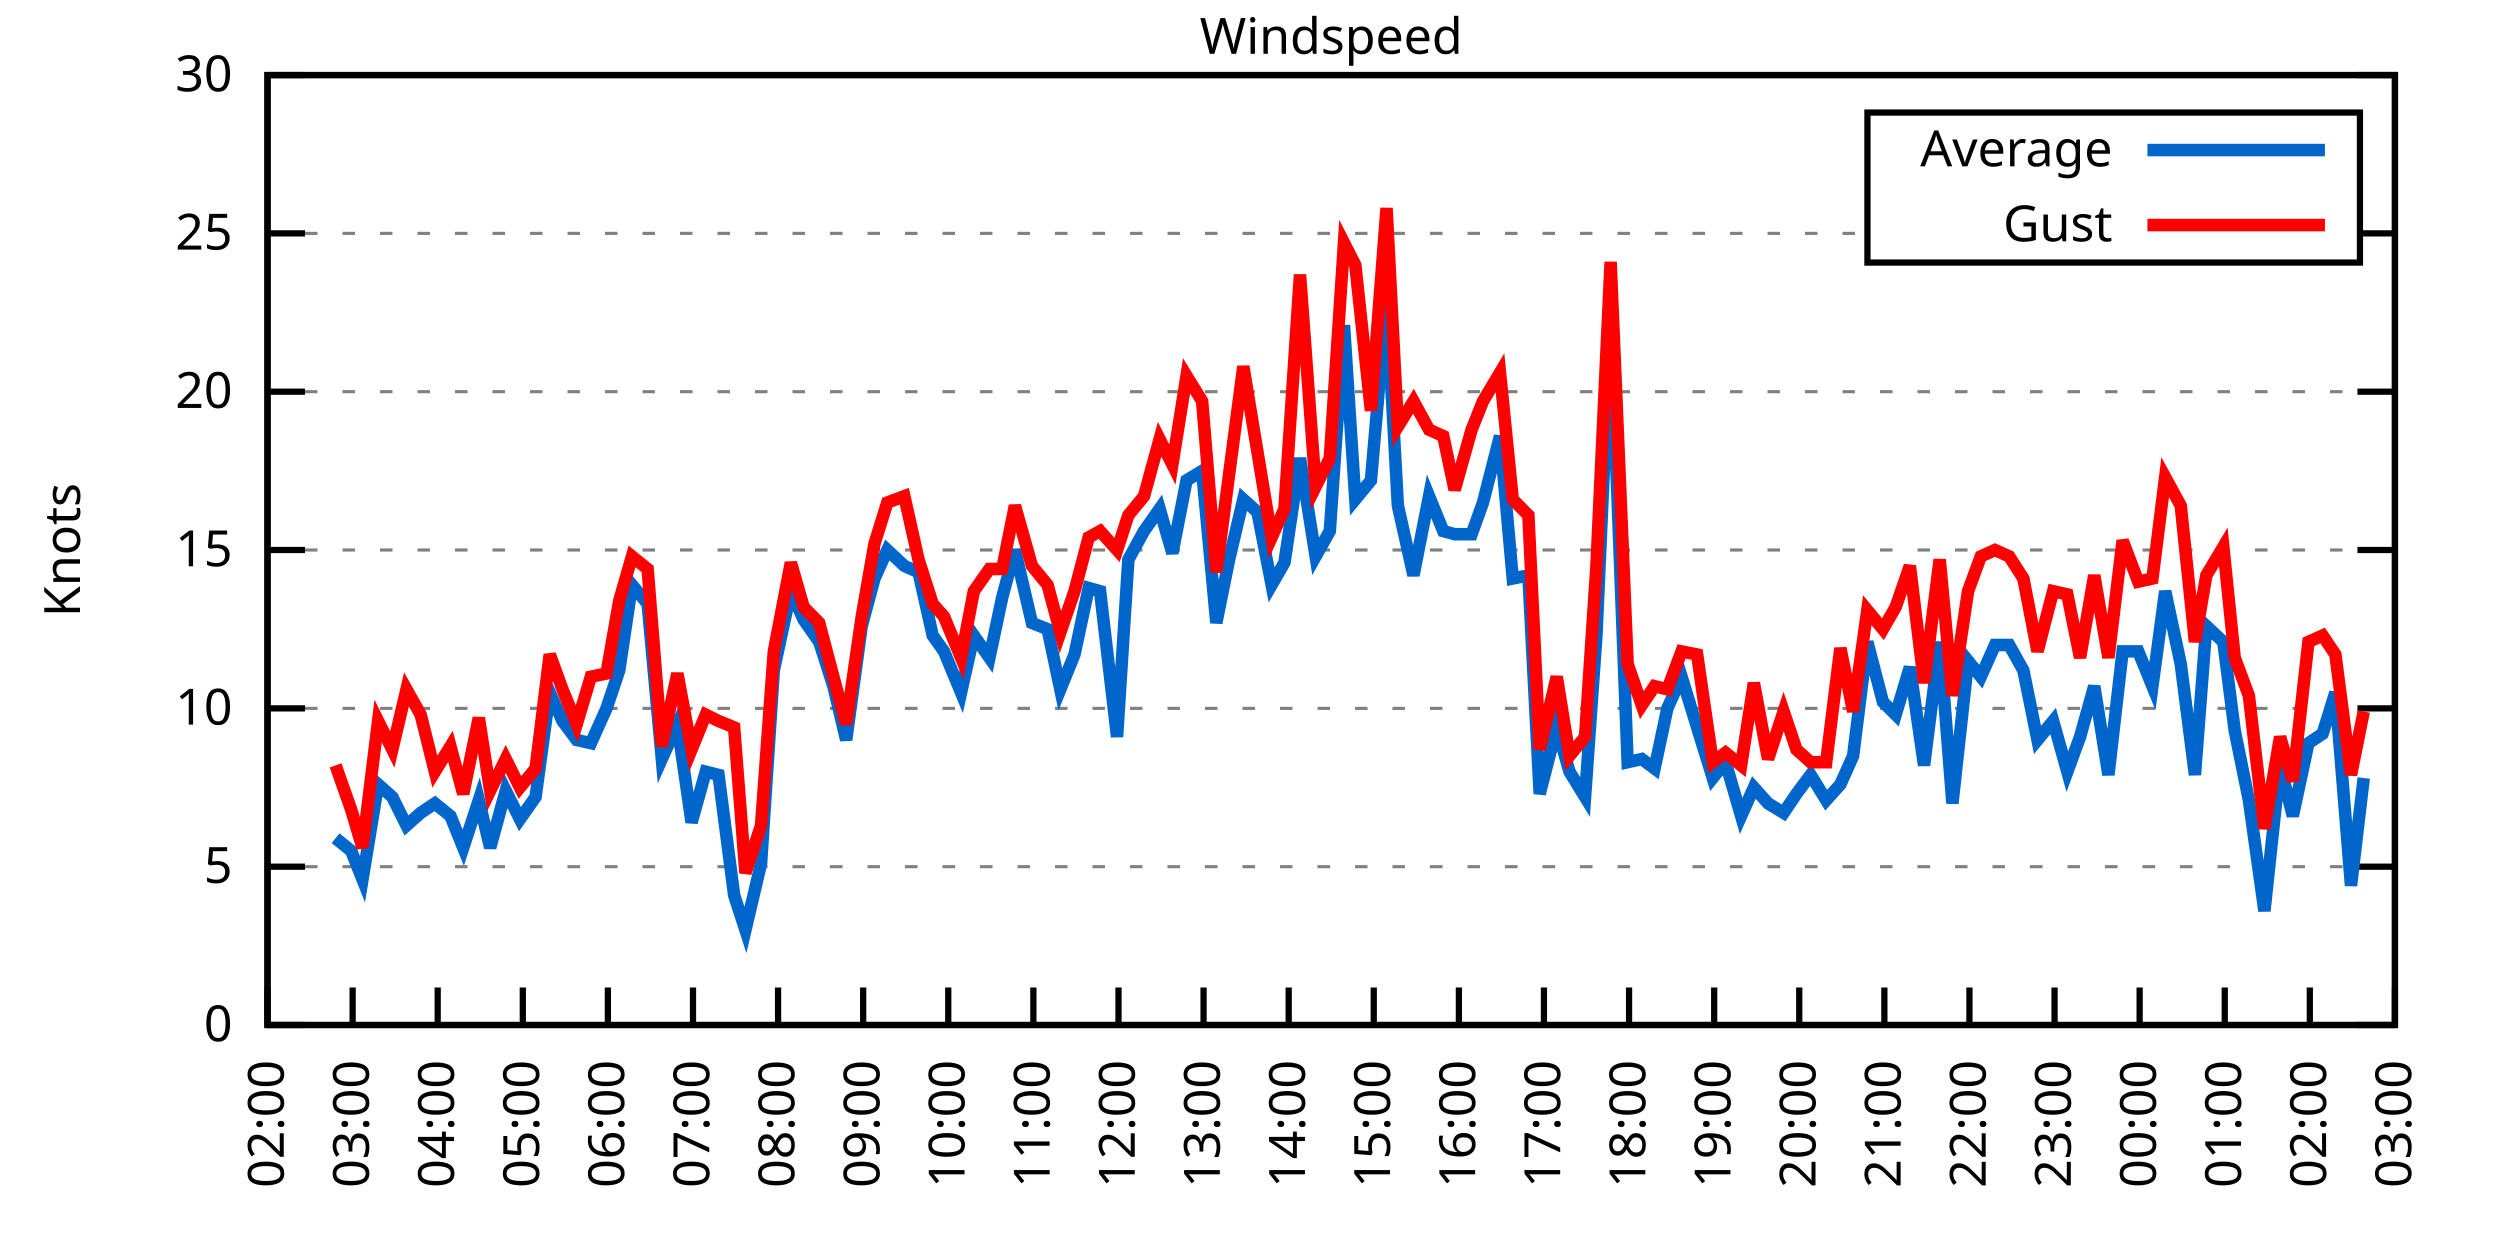
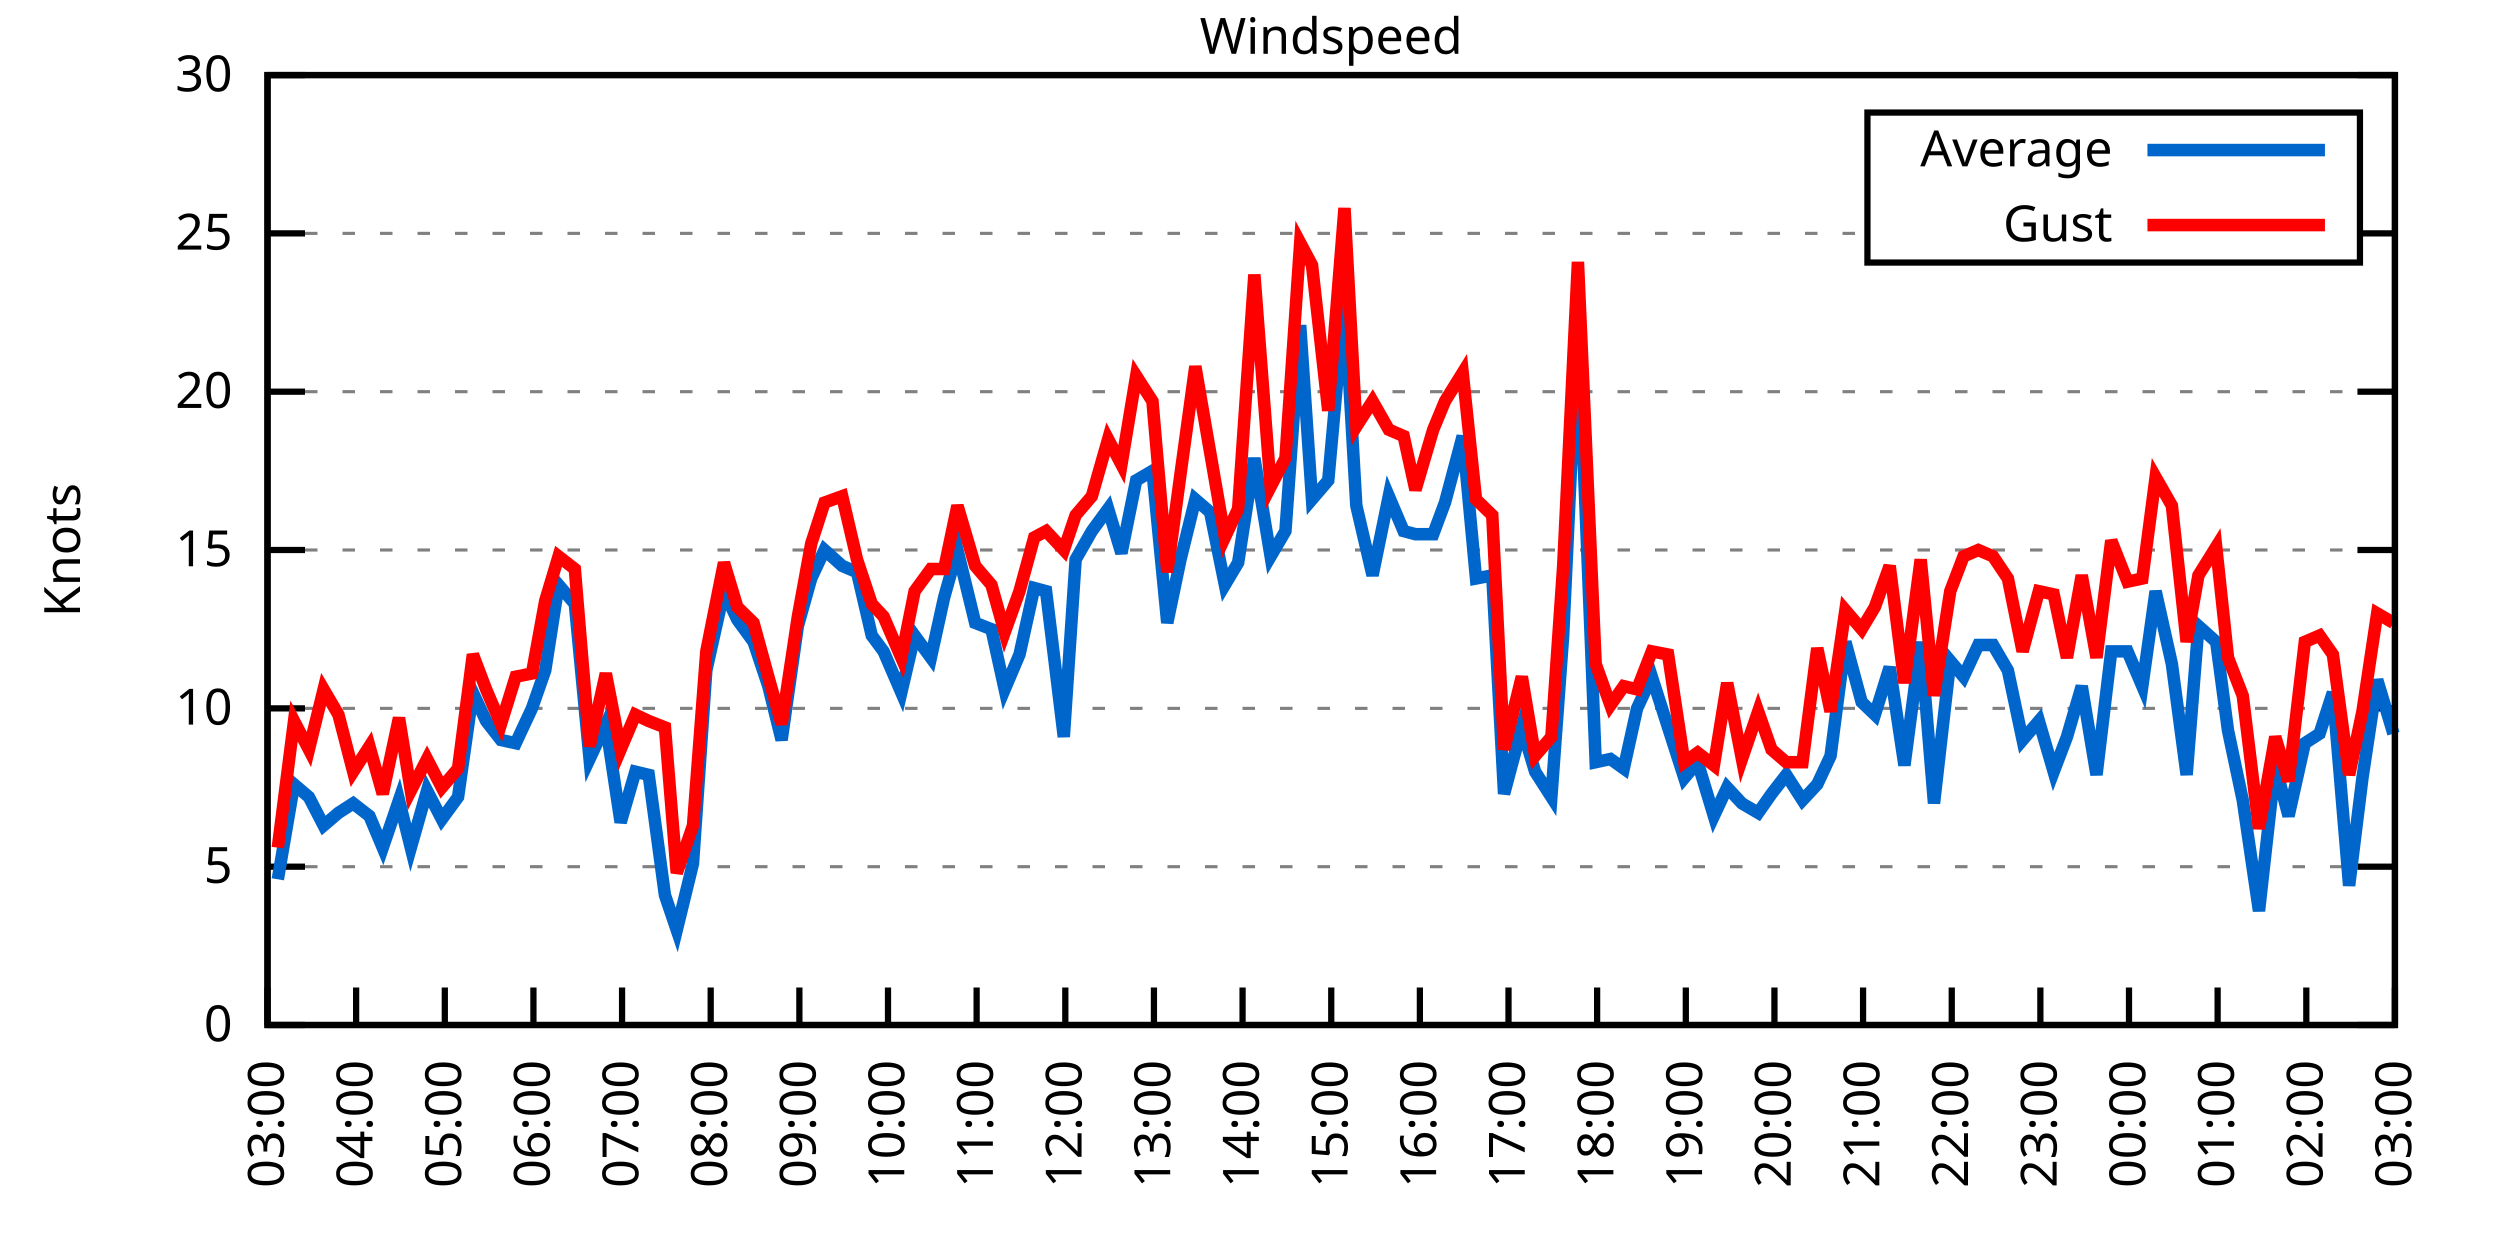
<svg xmlns="http://www.w3.org/2000/svg" xmlns:xlink="http://www.w3.org/1999/xlink" width="400" height="200" viewBox="0 0 400 200">
  <g id="gnuplot_canvas">
    <rect x="0" y="0" width="400" height="200" fill="none" />
    <defs>
      <circle id="gpDot" r="0.5" stroke-width="0.5" stroke="currentColor" />
      <path id="gpPt0" stroke-width="0.333" stroke="currentColor" d="M-1,0 h2 M0,-1 v2" />
      <path id="gpPt1" stroke-width="0.333" stroke="currentColor" d="M-1,-1 L1,1 M1,-1 L-1,1" />
      <path id="gpPt2" stroke-width="0.333" stroke="currentColor" d="M-1,0 L1,0 M0,-1 L0,1 M-1,-1 L1,1 M-1,1 L1,-1" />
      <rect id="gpPt3" stroke-width="0.333" stroke="currentColor" x="-1" y="-1" width="2" height="2" />
      <rect id="gpPt4" stroke-width="0.333" stroke="currentColor" fill="currentColor" x="-1" y="-1" width="2" height="2" />
      <circle id="gpPt5" stroke-width="0.333" stroke="currentColor" cx="0" cy="0" r="1" />
      <use xlink:href="#gpPt5" id="gpPt6" fill="currentColor" stroke="none" />
      <path id="gpPt7" stroke-width="0.333" stroke="currentColor" d="M0,-1.33 L-1.33,0.67 L1.33,0.67 z" />
      <use xlink:href="#gpPt7" id="gpPt8" fill="currentColor" stroke="none" />
      <use xlink:href="#gpPt7" id="gpPt9" stroke="currentColor" transform="rotate(180)" />
      <use xlink:href="#gpPt9" id="gpPt10" fill="currentColor" stroke="none" />
      <use xlink:href="#gpPt3" id="gpPt11" stroke="currentColor" transform="rotate(45)" />
      <use xlink:href="#gpPt11" id="gpPt12" fill="currentColor" stroke="none" />
      <path id="gpPt13" stroke-width="0.333" stroke="currentColor" d="M0,1.330 L1.265,0.411 L0.782,-1.067 L-0.782,-1.076 L-1.265,0.411 z" />
      <use xlink:href="#gpPt13" id="gpPt14" fill="currentColor" stroke="none" />
      <filter id="textbox" filterUnits="objectBoundingBox" x="0" y="0" height="1" width="1">
        <feFlood flood-color="white" flood-opacity="1" result="bgnd" />
        <feComposite in="SourceGraphic" in2="bgnd" operator="atop" />
      </filter>
      <filter id="greybox" filterUnits="objectBoundingBox" x="0" y="0" height="1" width="1">
        <feFlood flood-color="lightgrey" flood-opacity="1" result="grey" />
        <feComposite in="SourceGraphic" in2="grey" operator="atop" />
      </filter>
    </defs>
    <g fill="none" color="white" stroke="currentColor" stroke-width="1.00" stroke-linecap="butt" stroke-linejoin="miter">
</g>
    <g fill="none" color="black" stroke="currentColor" stroke-width="1.00" stroke-linecap="butt" stroke-linejoin="miter">
      <g stroke="none" shape-rendering="crispEdges">
        <polygon fill="rgb(255, 255, 255)" points="42.80,164.00 383.18,164.00 383.18,12.02 42.80,12.02 " />
      </g>
    </g>
    <g fill="none" color="black" stroke="currentColor" stroke-width="1.00" stroke-linecap="butt" stroke-linejoin="miter">
</g>
    <g fill="none" color="black" stroke="black" stroke-width="0.50" stroke-linecap="butt" stroke-linejoin="miter">
</g>
    <g fill="none" color="gray" stroke="currentColor" stroke-width="0.50" stroke-linecap="butt" stroke-linejoin="miter">
      <path stroke="gray" stroke-dasharray="2,4" class="gridline" d="M42.80,164.00 L383.19,164.00  " />
    </g>
    <g fill="none" color="gray" stroke="gray" stroke-width="1.00" stroke-linecap="butt" stroke-linejoin="miter">
</g>
    <g fill="none" color="black" stroke="currentColor" stroke-width="1.00" stroke-linecap="butt" stroke-linejoin="miter">
      <path stroke="black" d="M42.80,164.00 L48.80,164.00 M383.19,164.00 L377.19,164.00  " />
      <g transform="translate(37.20,166.60)" stroke="none" fill="black" font-family="Sans" font-size="8.00" text-anchor="end">
        <text>
          <tspan font-family="Sans"> 0</tspan>
        </text>
      </g>
    </g>
    <g fill="none" color="black" stroke="currentColor" stroke-width="1.00" stroke-linecap="butt" stroke-linejoin="miter">
</g>
    <g fill="none" color="black" stroke="black" stroke-width="0.50" stroke-linecap="butt" stroke-linejoin="miter">
</g>
    <g fill="none" color="gray" stroke="currentColor" stroke-width="0.50" stroke-linecap="butt" stroke-linejoin="miter">
      <path stroke="gray" stroke-dasharray="2,4" class="gridline" d="M42.80,138.67 L383.19,138.67  " />
    </g>
    <g fill="none" color="gray" stroke="gray" stroke-width="1.00" stroke-linecap="butt" stroke-linejoin="miter">
</g>
    <g fill="none" color="black" stroke="currentColor" stroke-width="1.00" stroke-linecap="butt" stroke-linejoin="miter">
      <path stroke="black" d="M42.80,138.67 L48.80,138.67 M383.19,138.67 L377.19,138.67  " />
      <g transform="translate(37.20,141.27)" stroke="none" fill="black" font-family="Sans" font-size="8.00" text-anchor="end">
        <text>
          <tspan font-family="Sans"> 5</tspan>
        </text>
      </g>
    </g>
    <g fill="none" color="black" stroke="currentColor" stroke-width="1.00" stroke-linecap="butt" stroke-linejoin="miter">
</g>
    <g fill="none" color="black" stroke="black" stroke-width="0.50" stroke-linecap="butt" stroke-linejoin="miter">
</g>
    <g fill="none" color="gray" stroke="currentColor" stroke-width="0.50" stroke-linecap="butt" stroke-linejoin="miter">
      <path stroke="gray" stroke-dasharray="2,4" class="gridline" d="M42.80,113.34 L383.19,113.34  " />
    </g>
    <g fill="none" color="gray" stroke="gray" stroke-width="1.00" stroke-linecap="butt" stroke-linejoin="miter">
</g>
    <g fill="none" color="black" stroke="currentColor" stroke-width="1.00" stroke-linecap="butt" stroke-linejoin="miter">
      <path stroke="black" d="M42.80,113.34 L48.80,113.34 M383.19,113.34 L377.19,113.34  " />
      <g transform="translate(37.20,115.94)" stroke="none" fill="black" font-family="Sans" font-size="8.00" text-anchor="end">
        <text>
          <tspan font-family="Sans"> 10</tspan>
        </text>
      </g>
    </g>
    <g fill="none" color="black" stroke="currentColor" stroke-width="1.00" stroke-linecap="butt" stroke-linejoin="miter">
</g>
    <g fill="none" color="black" stroke="black" stroke-width="0.50" stroke-linecap="butt" stroke-linejoin="miter">
</g>
    <g fill="none" color="gray" stroke="currentColor" stroke-width="0.50" stroke-linecap="butt" stroke-linejoin="miter">
      <path stroke="gray" stroke-dasharray="2,4" class="gridline" d="M42.80,88.00 L383.19,88.00  " />
    </g>
    <g fill="none" color="gray" stroke="gray" stroke-width="1.00" stroke-linecap="butt" stroke-linejoin="miter">
</g>
    <g fill="none" color="black" stroke="currentColor" stroke-width="1.00" stroke-linecap="butt" stroke-linejoin="miter">
      <path stroke="black" d="M42.80,88.00 L48.80,88.00 M383.19,88.00 L377.19,88.00  " />
      <g transform="translate(37.20,90.60)" stroke="none" fill="black" font-family="Sans" font-size="8.00" text-anchor="end">
        <text>
          <tspan font-family="Sans"> 15</tspan>
        </text>
      </g>
    </g>
    <g fill="none" color="black" stroke="currentColor" stroke-width="1.00" stroke-linecap="butt" stroke-linejoin="miter">
</g>
    <g fill="none" color="black" stroke="black" stroke-width="0.50" stroke-linecap="butt" stroke-linejoin="miter">
</g>
    <g fill="none" color="gray" stroke="currentColor" stroke-width="0.50" stroke-linecap="butt" stroke-linejoin="miter">
      <path stroke="gray" stroke-dasharray="2,4" class="gridline" d="M42.80,62.67 L383.19,62.67  " />
    </g>
    <g fill="none" color="gray" stroke="gray" stroke-width="1.00" stroke-linecap="butt" stroke-linejoin="miter">
</g>
    <g fill="none" color="black" stroke="currentColor" stroke-width="1.00" stroke-linecap="butt" stroke-linejoin="miter">
      <path stroke="black" d="M42.80,62.67 L48.80,62.67 M383.19,62.67 L377.19,62.67  " />
      <g transform="translate(37.20,65.27)" stroke="none" fill="black" font-family="Sans" font-size="8.00" text-anchor="end">
        <text>
          <tspan font-family="Sans"> 20</tspan>
        </text>
      </g>
    </g>
    <g fill="none" color="black" stroke="currentColor" stroke-width="1.00" stroke-linecap="butt" stroke-linejoin="miter">
</g>
    <g fill="none" color="black" stroke="black" stroke-width="0.50" stroke-linecap="butt" stroke-linejoin="miter">
</g>
    <g fill="none" color="gray" stroke="currentColor" stroke-width="0.50" stroke-linecap="butt" stroke-linejoin="miter">
      <path stroke="gray" stroke-dasharray="2,4" class="gridline" d="M42.80,37.34 L298.79,37.34 M377.59,37.34 L383.19,37.34  " />
    </g>
    <g fill="none" color="gray" stroke="gray" stroke-width="1.00" stroke-linecap="butt" stroke-linejoin="miter">
</g>
    <g fill="none" color="black" stroke="currentColor" stroke-width="1.00" stroke-linecap="butt" stroke-linejoin="miter">
      <path stroke="black" d="M42.80,37.34 L48.80,37.34 M383.19,37.34 L377.19,37.34  " />
      <g transform="translate(37.20,39.94)" stroke="none" fill="black" font-family="Sans" font-size="8.00" text-anchor="end">
        <text>
          <tspan font-family="Sans"> 25</tspan>
        </text>
      </g>
    </g>
    <g fill="none" color="black" stroke="currentColor" stroke-width="1.00" stroke-linecap="butt" stroke-linejoin="miter">
</g>
    <g fill="none" color="black" stroke="black" stroke-width="0.50" stroke-linecap="butt" stroke-linejoin="miter">
</g>
    <g fill="none" color="gray" stroke="currentColor" stroke-width="0.50" stroke-linecap="butt" stroke-linejoin="miter">
      <path stroke="gray" stroke-dasharray="2,4" class="gridline" d="M42.80,12.01 L383.19,12.01  " />
    </g>
    <g fill="none" color="gray" stroke="gray" stroke-width="1.00" stroke-linecap="butt" stroke-linejoin="miter">
</g>
    <g fill="none" color="black" stroke="currentColor" stroke-width="1.00" stroke-linecap="butt" stroke-linejoin="miter">
      <path stroke="black" d="M42.80,12.01 L48.80,12.01 M383.19,12.01 L377.19,12.01  " />
      <g transform="translate(37.20,14.61)" stroke="none" fill="black" font-family="Sans" font-size="8.00" text-anchor="end">
        <text>
          <tspan font-family="Sans"> 30</tspan>
        </text>
      </g>
    </g>
    <g fill="none" color="black" stroke="currentColor" stroke-width="1.00" stroke-linecap="butt" stroke-linejoin="miter">
      <path stroke="black" d="M42.80,164.00 L42.80,158.00  " />
      <g transform="translate(45.40,169.60) rotate(270.00)" stroke="none" fill="black" font-family="Sans" font-size="8.00" text-anchor="end">
        <text>
-           <tspan font-family="Sans">02:00</tspan>
-         </text>
-       </g>
-     </g>
-     <g fill="none" color="black" stroke="currentColor" stroke-width="1.00" stroke-linecap="butt" stroke-linejoin="miter">
-       <path stroke="black" d="M56.42,164.00 L56.42,158.00  " />
-       <g transform="translate(59.02,169.60) rotate(270.00)" stroke="none" fill="black" font-family="Sans" font-size="8.00" text-anchor="end">
-         <text>
          <tspan font-family="Sans">03:00</tspan>
        </text>
      </g>
    </g>
    <g fill="none" color="black" stroke="currentColor" stroke-width="1.00" stroke-linecap="butt" stroke-linejoin="miter">
-       <path stroke="black" d="M70.03,164.00 L70.03,158.00  " />
-       <g transform="translate(72.63,169.60) rotate(270.00)" stroke="none" fill="black" font-family="Sans" font-size="8.00" text-anchor="end">
+       <path stroke="black" d="M56.98,164.00 L56.98,158.00  " />
+       <g transform="translate(59.58,169.60) rotate(270.00)" stroke="none" fill="black" font-family="Sans" font-size="8.00" text-anchor="end">
        <text>
          <tspan font-family="Sans">04:00</tspan>
        </text>
      </g>
    </g>
    <g fill="none" color="black" stroke="currentColor" stroke-width="1.00" stroke-linecap="butt" stroke-linejoin="miter">
-       <path stroke="black" d="M83.65,164.00 L83.65,158.00  " />
-       <g transform="translate(86.25,169.60) rotate(270.00)" stroke="none" fill="black" font-family="Sans" font-size="8.00" text-anchor="end">
+       <path stroke="black" d="M71.17,164.00 L71.17,158.00  " />
+       <g transform="translate(73.77,169.60) rotate(270.00)" stroke="none" fill="black" font-family="Sans" font-size="8.00" text-anchor="end">
        <text>
          <tspan font-family="Sans">05:00</tspan>
        </text>
      </g>
    </g>
    <g fill="none" color="black" stroke="currentColor" stroke-width="1.00" stroke-linecap="butt" stroke-linejoin="miter">
-       <path stroke="black" d="M97.26,164.00 L97.26,158.00  " />
-       <g transform="translate(99.86,169.60) rotate(270.00)" stroke="none" fill="black" font-family="Sans" font-size="8.00" text-anchor="end">
+       <path stroke="black" d="M85.35,164.00 L85.35,158.00  " />
+       <g transform="translate(87.95,169.60) rotate(270.00)" stroke="none" fill="black" font-family="Sans" font-size="8.00" text-anchor="end">
        <text>
          <tspan font-family="Sans">06:00</tspan>
        </text>
      </g>
    </g>
    <g fill="none" color="black" stroke="currentColor" stroke-width="1.00" stroke-linecap="butt" stroke-linejoin="miter">
-       <path stroke="black" d="M110.88,164.00 L110.88,158.00  " />
-       <g transform="translate(113.48,169.60) rotate(270.00)" stroke="none" fill="black" font-family="Sans" font-size="8.00" text-anchor="end">
+       <path stroke="black" d="M99.53,164.00 L99.53,158.00  " />
+       <g transform="translate(102.13,169.60) rotate(270.00)" stroke="none" fill="black" font-family="Sans" font-size="8.00" text-anchor="end">
        <text>
          <tspan font-family="Sans">07:00</tspan>
        </text>
      </g>
    </g>
    <g fill="none" color="black" stroke="currentColor" stroke-width="1.00" stroke-linecap="butt" stroke-linejoin="miter">
-       <path stroke="black" d="M124.49,164.00 L124.49,158.00  " />
-       <g transform="translate(127.09,169.60) rotate(270.00)" stroke="none" fill="black" font-family="Sans" font-size="8.00" text-anchor="end">
+       <path stroke="black" d="M113.71,164.00 L113.71,158.00  " />
+       <g transform="translate(116.31,169.60) rotate(270.00)" stroke="none" fill="black" font-family="Sans" font-size="8.00" text-anchor="end">
        <text>
          <tspan font-family="Sans">08:00</tspan>
        </text>
      </g>
    </g>
    <g fill="none" color="black" stroke="currentColor" stroke-width="1.00" stroke-linecap="butt" stroke-linejoin="miter">
-       <path stroke="black" d="M138.11,164.00 L138.11,158.00  " />
-       <g transform="translate(140.71,169.60) rotate(270.00)" stroke="none" fill="black" font-family="Sans" font-size="8.00" text-anchor="end">
+       <path stroke="black" d="M127.90,164.00 L127.90,158.00  " />
+       <g transform="translate(130.50,169.60) rotate(270.00)" stroke="none" fill="black" font-family="Sans" font-size="8.00" text-anchor="end">
        <text>
          <tspan font-family="Sans">09:00</tspan>
        </text>
      </g>
    </g>
    <g fill="none" color="black" stroke="currentColor" stroke-width="1.00" stroke-linecap="butt" stroke-linejoin="miter">
-       <path stroke="black" d="M151.72,164.00 L151.72,158.00  " />
-       <g transform="translate(154.32,169.60) rotate(270.00)" stroke="none" fill="black" font-family="Sans" font-size="8.00" text-anchor="end">
+       <path stroke="black" d="M142.08,164.00 L142.08,158.00  " />
+       <g transform="translate(144.68,169.60) rotate(270.00)" stroke="none" fill="black" font-family="Sans" font-size="8.00" text-anchor="end">
        <text>
          <tspan font-family="Sans">10:00</tspan>
        </text>
      </g>
    </g>
    <g fill="none" color="black" stroke="currentColor" stroke-width="1.00" stroke-linecap="butt" stroke-linejoin="miter">
-       <path stroke="black" d="M165.34,164.00 L165.34,158.00  " />
-       <g transform="translate(167.94,169.60) rotate(270.00)" stroke="none" fill="black" font-family="Sans" font-size="8.00" text-anchor="end">
+       <path stroke="black" d="M156.26,164.00 L156.26,158.00  " />
+       <g transform="translate(158.86,169.60) rotate(270.00)" stroke="none" fill="black" font-family="Sans" font-size="8.00" text-anchor="end">
        <text>
          <tspan font-family="Sans">11:00</tspan>
        </text>
      </g>
    </g>
    <g fill="none" color="black" stroke="currentColor" stroke-width="1.00" stroke-linecap="butt" stroke-linejoin="miter">
-       <path stroke="black" d="M178.96,164.00 L178.96,158.00  " />
-       <g transform="translate(181.56,169.60) rotate(270.00)" stroke="none" fill="black" font-family="Sans" font-size="8.00" text-anchor="end">
+       <path stroke="black" d="M170.45,164.00 L170.45,158.00  " />
+       <g transform="translate(173.05,169.60) rotate(270.00)" stroke="none" fill="black" font-family="Sans" font-size="8.00" text-anchor="end">
        <text>
          <tspan font-family="Sans">12:00</tspan>
        </text>
      </g>
    </g>
    <g fill="none" color="black" stroke="currentColor" stroke-width="1.00" stroke-linecap="butt" stroke-linejoin="miter">
-       <path stroke="black" d="M192.57,164.00 L192.57,158.00  " />
-       <g transform="translate(195.17,169.60) rotate(270.00)" stroke="none" fill="black" font-family="Sans" font-size="8.00" text-anchor="end">
+       <path stroke="black" d="M184.63,164.00 L184.63,158.00  " />
+       <g transform="translate(187.23,169.60) rotate(270.00)" stroke="none" fill="black" font-family="Sans" font-size="8.00" text-anchor="end">
        <text>
          <tspan font-family="Sans">13:00</tspan>
        </text>
      </g>
    </g>
    <g fill="none" color="black" stroke="currentColor" stroke-width="1.00" stroke-linecap="butt" stroke-linejoin="miter">
-       <path stroke="black" d="M206.19,164.00 L206.19,158.00  " />
-       <g transform="translate(208.79,169.60) rotate(270.00)" stroke="none" fill="black" font-family="Sans" font-size="8.00" text-anchor="end">
+       <path stroke="black" d="M198.81,164.00 L198.81,158.00  " />
+       <g transform="translate(201.41,169.60) rotate(270.00)" stroke="none" fill="black" font-family="Sans" font-size="8.00" text-anchor="end">
        <text>
          <tspan font-family="Sans">14:00</tspan>
        </text>
      </g>
    </g>
    <g fill="none" color="black" stroke="currentColor" stroke-width="1.00" stroke-linecap="butt" stroke-linejoin="miter">
-       <path stroke="black" d="M219.80,164.00 L219.80,158.00  " />
-       <g transform="translate(222.40,169.60) rotate(270.00)" stroke="none" fill="black" font-family="Sans" font-size="8.00" text-anchor="end">
+       <path stroke="black" d="M213.00,164.00 L213.00,158.00  " />
+       <g transform="translate(215.60,169.60) rotate(270.00)" stroke="none" fill="black" font-family="Sans" font-size="8.00" text-anchor="end">
        <text>
          <tspan font-family="Sans">15:00</tspan>
        </text>
      </g>
    </g>
    <g fill="none" color="black" stroke="currentColor" stroke-width="1.00" stroke-linecap="butt" stroke-linejoin="miter">
-       <path stroke="black" d="M233.42,164.00 L233.42,158.00  " />
-       <g transform="translate(236.02,169.60) rotate(270.00)" stroke="none" fill="black" font-family="Sans" font-size="8.00" text-anchor="end">
+       <path stroke="black" d="M227.18,164.00 L227.18,158.00  " />
+       <g transform="translate(229.78,169.60) rotate(270.00)" stroke="none" fill="black" font-family="Sans" font-size="8.00" text-anchor="end">
        <text>
          <tspan font-family="Sans">16:00</tspan>
        </text>
      </g>
    </g>
    <g fill="none" color="black" stroke="currentColor" stroke-width="1.00" stroke-linecap="butt" stroke-linejoin="miter">
-       <path stroke="black" d="M247.03,164.00 L247.03,158.00  " />
-       <g transform="translate(249.63,169.60) rotate(270.00)" stroke="none" fill="black" font-family="Sans" font-size="8.00" text-anchor="end">
+       <path stroke="black" d="M241.36,164.00 L241.36,158.00  " />
+       <g transform="translate(243.96,169.60) rotate(270.00)" stroke="none" fill="black" font-family="Sans" font-size="8.00" text-anchor="end">
        <text>
          <tspan font-family="Sans">17:00</tspan>
        </text>
      </g>
    </g>
    <g fill="none" color="black" stroke="currentColor" stroke-width="1.00" stroke-linecap="butt" stroke-linejoin="miter">
-       <path stroke="black" d="M260.65,164.00 L260.65,158.00  " />
-       <g transform="translate(263.25,169.60) rotate(270.00)" stroke="none" fill="black" font-family="Sans" font-size="8.00" text-anchor="end">
+       <path stroke="black" d="M255.54,164.00 L255.54,158.00  " />
+       <g transform="translate(258.14,169.60) rotate(270.00)" stroke="none" fill="black" font-family="Sans" font-size="8.00" text-anchor="end">
        <text>
          <tspan font-family="Sans">18:00</tspan>
        </text>
      </g>
    </g>
    <g fill="none" color="black" stroke="currentColor" stroke-width="1.00" stroke-linecap="butt" stroke-linejoin="miter">
-       <path stroke="black" d="M274.27,164.00 L274.27,158.00  " />
-       <g transform="translate(276.87,169.60) rotate(270.00)" stroke="none" fill="black" font-family="Sans" font-size="8.00" text-anchor="end">
+       <path stroke="black" d="M269.73,164.00 L269.73,158.00  " />
+       <g transform="translate(272.33,169.60) rotate(270.00)" stroke="none" fill="black" font-family="Sans" font-size="8.00" text-anchor="end">
        <text>
          <tspan font-family="Sans">19:00</tspan>
        </text>
      </g>
    </g>
    <g fill="none" color="black" stroke="currentColor" stroke-width="1.00" stroke-linecap="butt" stroke-linejoin="miter">
-       <path stroke="black" d="M287.88,164.00 L287.88,158.00  " />
-       <g transform="translate(290.48,169.60) rotate(270.00)" stroke="none" fill="black" font-family="Sans" font-size="8.00" text-anchor="end">
+       <path stroke="black" d="M283.91,164.00 L283.91,158.00  " />
+       <g transform="translate(286.51,169.60) rotate(270.00)" stroke="none" fill="black" font-family="Sans" font-size="8.00" text-anchor="end">
        <text>
          <tspan font-family="Sans">20:00</tspan>
        </text>
      </g>
    </g>
    <g fill="none" color="black" stroke="currentColor" stroke-width="1.00" stroke-linecap="butt" stroke-linejoin="miter">
-       <path stroke="black" d="M301.50,164.00 L301.50,158.00  " />
-       <g transform="translate(304.10,169.60) rotate(270.00)" stroke="none" fill="black" font-family="Sans" font-size="8.00" text-anchor="end">
+       <path stroke="black" d="M298.09,164.00 L298.09,158.00  " />
+       <g transform="translate(300.69,169.60) rotate(270.00)" stroke="none" fill="black" font-family="Sans" font-size="8.00" text-anchor="end">
        <text>
          <tspan font-family="Sans">21:00</tspan>
        </text>
      </g>
    </g>
    <g fill="none" color="black" stroke="currentColor" stroke-width="1.00" stroke-linecap="butt" stroke-linejoin="miter">
-       <path stroke="black" d="M315.11,164.00 L315.11,158.00  " />
-       <g transform="translate(317.71,169.60) rotate(270.00)" stroke="none" fill="black" font-family="Sans" font-size="8.00" text-anchor="end">
+       <path stroke="black" d="M312.28,164.00 L312.28,158.00  " />
+       <g transform="translate(314.88,169.60) rotate(270.00)" stroke="none" fill="black" font-family="Sans" font-size="8.00" text-anchor="end">
        <text>
          <tspan font-family="Sans">22:00</tspan>
        </text>
      </g>
    </g>
    <g fill="none" color="black" stroke="currentColor" stroke-width="1.00" stroke-linecap="butt" stroke-linejoin="miter">
-       <path stroke="black" d="M328.73,164.00 L328.73,158.00  " />
-       <g transform="translate(331.33,169.60) rotate(270.00)" stroke="none" fill="black" font-family="Sans" font-size="8.00" text-anchor="end">
+       <path stroke="black" d="M326.46,164.00 L326.46,158.00  " />
+       <g transform="translate(329.06,169.60) rotate(270.00)" stroke="none" fill="black" font-family="Sans" font-size="8.00" text-anchor="end">
        <text>
          <tspan font-family="Sans">23:00</tspan>
        </text>
      </g>
    </g>
    <g fill="none" color="black" stroke="currentColor" stroke-width="1.00" stroke-linecap="butt" stroke-linejoin="miter">
-       <path stroke="black" d="M342.34,164.00 L342.34,158.00  " />
-       <g transform="translate(344.94,169.60) rotate(270.00)" stroke="none" fill="black" font-family="Sans" font-size="8.00" text-anchor="end">
+       <path stroke="black" d="M340.64,164.00 L340.64,158.00  " />
+       <g transform="translate(343.24,169.60) rotate(270.00)" stroke="none" fill="black" font-family="Sans" font-size="8.00" text-anchor="end">
        <text>
          <tspan font-family="Sans">00:00</tspan>
        </text>
      </g>
    </g>
    <g fill="none" color="black" stroke="currentColor" stroke-width="1.00" stroke-linecap="butt" stroke-linejoin="miter">
-       <path stroke="black" d="M355.96,164.00 L355.96,158.00  " />
-       <g transform="translate(358.56,169.60) rotate(270.00)" stroke="none" fill="black" font-family="Sans" font-size="8.00" text-anchor="end">
+       <path stroke="black" d="M354.82,164.00 L354.82,158.00  " />
+       <g transform="translate(357.42,169.60) rotate(270.00)" stroke="none" fill="black" font-family="Sans" font-size="8.00" text-anchor="end">
        <text>
          <tspan font-family="Sans">01:00</tspan>
        </text>
      </g>
    </g>
    <g fill="none" color="black" stroke="currentColor" stroke-width="1.00" stroke-linecap="butt" stroke-linejoin="miter">
-       <path stroke="black" d="M369.57,164.00 L369.57,158.00  " />
-       <g transform="translate(372.17,169.60) rotate(270.00)" stroke="none" fill="black" font-family="Sans" font-size="8.00" text-anchor="end">
+       <path stroke="black" d="M369.01,164.00 L369.01,158.00  " />
+       <g transform="translate(371.61,169.60) rotate(270.00)" stroke="none" fill="black" font-family="Sans" font-size="8.00" text-anchor="end">
        <text>
          <tspan font-family="Sans">02:00</tspan>
        </text>
      </g>
    </g>
    <g fill="none" color="black" stroke="currentColor" stroke-width="1.00" stroke-linecap="butt" stroke-linejoin="miter">
      <path stroke="black" d="M383.19,164.00 L383.19,158.00  " />
      <g transform="translate(385.79,169.60) rotate(270.00)" stroke="none" fill="black" font-family="Sans" font-size="8.00" text-anchor="end">
        <text>
          <tspan font-family="Sans">03:00</tspan>
        </text>
      </g>
    </g>
    <g fill="none" color="black" stroke="currentColor" stroke-width="1.00" stroke-linecap="butt" stroke-linejoin="miter">
</g>
    <g fill="none" color="black" stroke="currentColor" stroke-width="1.00" stroke-linecap="butt" stroke-linejoin="miter">
      <path stroke="black" d="M42.80,12.01 L42.80,164.00 L383.19,164.00 L383.19,12.01 L42.80,12.01 Z  " />
    </g>
    <g fill="none" color="black" stroke="currentColor" stroke-width="1.00" stroke-linecap="butt" stroke-linejoin="miter">
</g>
    <g fill="none" color="black" stroke="currentColor" stroke-width="1.00" stroke-linecap="butt" stroke-linejoin="miter">
      <path stroke="black" d="M298.79,42.01 L298.79,18.01 L377.59,18.01 L377.59,42.01 L298.79,42.01 Z  " />
    </g>
    <g id="Windspeed_plot_1">
      <g fill="none" color="white" stroke="black" stroke-width="2.00" stroke-linecap="butt" stroke-linejoin="miter">
</g>
      <g fill="none" color="black" stroke="currentColor" stroke-width="2.00" stroke-linecap="butt" stroke-linejoin="miter">
        <g transform="translate(337.99,26.61)" stroke="none" fill="black" font-family="Sans" font-size="8.00" text-anchor="end">
          <text>
            <tspan font-family="Sans">Average</tspan>
          </text>
        </g>
      </g>
      <g fill="none" color="black" stroke="currentColor" stroke-width="2.00" stroke-linecap="butt" stroke-linejoin="miter">
-         <path stroke="rgb(  0, 102, 204)" d="M343.59,24.01 L371.99,24.01 M53.69,134.11 L56.19,136.14 L58.00,140.69 L60.50,125.50 L62.77,127.52 L65.04,132.08   L67.31,130.06 L69.58,128.54 L72.07,130.56 L74.12,135.63 L76.61,128.03 L78.43,135.63 L80.92,126.51 L83.19,131.07   L85.69,127.52 L87.96,110.80 L90.00,115.36 L92.27,118.40 L94.54,118.91 L97.04,113.34 L99.08,107.26 L101.12,93.58   L103.62,96.62 L105.89,121.44 L108.38,115.87 L110.65,131.58 L112.92,123.47 L114.96,123.98 L117.46,143.23 L119.27,148.80   L121.77,138.16 L123.81,107.26 L126.54,94.59 L128.58,99.15 L131.07,102.70 L133.34,109.79 L135.39,118.40 L137.88,100.16   L139.92,92.56 L141.97,88.00 L144.69,90.54 L146.96,91.55 L149.23,101.68 L151.04,104.22 L153.77,110.80 L155.81,101.68   L158.31,105.23 L160.35,95.60 L162.39,88.00 L165.11,99.66 L167.61,100.67 L169.65,110.30 L171.92,104.72 L174.19,94.08   L176.01,94.59 L178.73,117.90 L180.54,89.52 L183.04,84.97 L185.54,81.42 L187.58,88.51 L189.85,76.86 L192.34,75.34   L194.61,99.66 L196.66,89.52 L198.93,79.90 L201.19,81.93 L203.46,93.58 L205.51,90.03 L208.00,73.31 L210.50,89.02   L212.77,84.97 L215.04,52.03 L216.85,79.90 L219.35,76.86 L221.85,47.98 L223.66,80.91 L226.16,92.06 L228.65,79.39   L230.92,84.97 L232.74,85.47 L235.46,85.47 L237.28,80.41 L240.00,69.77 L242.04,92.56 L244.54,92.06 L246.35,127.02   L249.08,116.38 L251.12,123.47 L253.61,127.52 L255.43,101.68 L257.70,51.02 L260.42,121.95 L262.69,121.44 L264.73,122.96   L266.78,113.34 L269.05,108.27 L271.54,116.38 L274.04,124.48 L276.08,121.95 L278.58,130.56 L280.62,126.00 L282.89,128.54   L285.38,130.06 L287.43,127.02 L289.70,123.98 L292.19,128.03 L294.46,125.50 L296.50,120.94 L298.77,102.70 L301.27,112.32   L303.31,114.35 L305.58,106.75 L307.85,122.46 L310.35,102.70 L312.39,128.54 L314.89,105.74 L316.93,108.27 L319.20,103.20   L321.47,103.20 L323.74,107.26 L326.00,118.40 L328.50,115.36 L330.77,123.47 L332.81,117.90 L335.08,109.79 L337.35,123.98   L339.62,104.22 L342.12,104.22 L344.39,109.79 L346.43,94.59 L348.92,106.24 L351.19,123.98 L353.01,100.16 L355.73,102.70   L357.55,116.88 L359.82,128.03 L362.31,145.76 L364.81,122.46 L366.85,130.56 L369.35,118.91 L371.62,117.39 L373.66,110.80   L376.16,141.71 L378.20,124.48  " />
+         <path stroke="rgb(  0, 102, 204)" d="M343.59,24.01 L371.99,24.01 M44.45,140.69 L47.05,125.50 L49.42,127.52 L51.78,132.08 L54.15,130.06 L56.51,128.54   L59.11,130.56 L61.24,135.63 L63.84,128.03 L65.73,135.63 L68.33,126.51 L70.69,131.07 L73.29,127.52 L75.66,110.80   L77.78,115.36 L80.15,118.40 L82.51,118.91 L85.11,113.34 L87.24,107.26 L89.37,93.58 L91.97,96.62 L94.33,121.44   L96.93,115.87 L99.30,131.58 L101.66,123.47 L103.79,123.98 L106.39,143.23 L108.28,148.80 L110.88,138.16 L113.01,107.26   L115.84,94.59 L117.97,99.15 L120.57,102.70 L122.93,109.79 L125.06,118.40 L127.66,100.16 L129.79,92.56 L131.92,88.00   L134.75,90.54 L137.12,91.55 L139.48,101.68 L141.37,104.22 L144.21,110.80 L146.34,101.68 L148.94,105.23 L151.06,95.60   L153.19,88.00 L156.03,99.66 L158.63,100.67 L160.75,110.30 L163.12,104.72 L165.48,94.08 L167.37,94.59 L170.21,117.90   L172.10,89.52 L174.70,84.97 L177.30,81.42 L179.43,88.51 L181.79,76.86 L184.39,75.34 L186.76,99.66 L188.88,89.52   L191.25,79.90 L193.61,81.93 L195.98,93.58 L198.10,90.03 L200.70,73.31 L203.30,89.02 L205.67,84.97 L208.03,52.03   L209.92,79.90 L212.52,76.86 L215.12,47.98 L217.01,80.91 L219.61,92.06 L222.21,79.39 L224.58,84.97 L226.47,85.47   L229.31,85.47 L231.20,80.41 L234.03,69.77 L236.16,92.56 L238.76,92.06 L240.65,127.02 L243.49,116.38 L245.62,123.47   L248.22,127.52 L250.11,101.68 L252.47,51.02 L255.31,121.95 L257.67,121.44 L259.80,122.96 L261.93,113.34 L264.29,108.27   L266.89,116.38 L269.49,124.48 L271.62,121.95 L274.22,130.56 L276.35,126.00 L278.71,128.54 L281.31,130.06 L283.44,127.02   L285.80,123.98 L288.40,128.03 L290.76,125.50 L292.89,120.94 L295.26,102.70 L297.86,112.32 L299.98,114.35 L302.35,106.75   L304.71,122.46 L307.31,102.70 L309.44,128.54 L312.04,105.74 L314.17,108.27 L316.53,103.20 L318.89,103.20 L321.26,107.26   L323.62,118.40 L326.22,115.36 L328.59,123.47 L330.71,117.90 L333.08,109.79 L335.44,123.98 L337.80,104.22 L340.40,104.22   L342.77,109.79 L344.90,94.59 L347.50,106.24 L349.86,123.98 L351.75,100.16 L354.59,102.70 L356.48,116.88 L358.84,128.03   L361.44,145.76 L364.04,122.46 L366.17,130.56 L368.77,118.91 L371.13,117.39 L373.26,110.80 L375.86,141.71 L377.99,124.48   L380.35,108.78 L382.95,117.39  " />
      </g>
    </g>
    <g id="Windspeed_plot_2">
      <g fill="none" color="black" stroke="currentColor" stroke-width="2.00" stroke-linecap="butt" stroke-linejoin="miter">
        <g transform="translate(337.99,38.61)" stroke="none" fill="black" font-family="Sans" font-size="8.00" text-anchor="end">
          <text>
            <tspan font-family="Sans">Gust</tspan>
          </text>
        </g>
      </g>
      <g fill="none" color="black" stroke="currentColor" stroke-width="2.00" stroke-linecap="butt" stroke-linejoin="miter">
-         <path stroke="rgb(255,   0,   0)" d="M343.59,36.01 L371.99,36.01 M53.69,122.46 L56.19,129.55 L58.00,135.63 L60.50,115.36 L62.77,119.92 L65.04,110.30   L67.31,114.35 L69.58,123.47 L72.07,119.42 L74.12,127.02 L76.61,114.86 L78.43,126.51 L80.92,121.44 L83.19,126.00   L85.69,122.96 L87.96,104.72 L90.00,110.30 L92.27,115.87 L94.54,108.27 L97.04,107.76 L99.08,96.11 L101.12,89.02   L103.62,91.04 L105.89,119.42 L108.38,107.76 L110.65,119.92 L112.92,114.35 L114.96,115.36 L117.46,116.38 L119.27,139.68   L121.77,132.08 L123.81,104.22 L126.54,90.03 L128.58,97.12 L131.07,99.66 L133.34,108.27 L135.39,115.87 L137.88,98.64   L139.92,86.99 L141.97,80.41 L144.69,79.39 L146.96,89.52 L149.23,96.62 L151.04,98.64 L153.77,105.23 L155.81,94.59   L158.31,91.04 L160.35,91.04 L162.39,80.91 L165.11,90.54 L167.61,93.58 L169.65,101.18 L171.92,94.59 L174.19,85.98   L176.01,84.97 L178.73,88.00 L180.54,82.43 L183.04,79.39 L185.54,70.27 L187.58,74.33 L189.85,60.14 L192.34,64.19   L194.61,91.55 L196.66,75.85 L198.93,58.62 L201.19,72.30 L203.46,85.98 L205.51,81.42 L208.00,43.93 L210.50,77.87   L212.77,73.31 L215.04,38.86 L216.85,42.41 L219.35,65.71 L221.85,33.29 L223.66,68.25 L226.16,64.19 L228.65,68.75   L230.92,69.77 L232.74,78.38 L235.46,68.75 L237.28,64.19 L240.00,59.63 L242.04,79.90 L244.54,82.43 L246.35,119.92   L249.08,108.27 L251.12,120.94 L253.61,117.90 L255.43,90.54 L257.70,41.90 L260.42,106.24 L262.69,112.83 L264.73,109.79   L266.78,110.30 L269.05,104.22 L271.54,104.72 L274.04,121.95 L276.08,120.43 L278.58,122.46 L280.62,109.28 L282.89,121.44   L285.38,113.84 L287.43,119.92 L289.70,121.95 L292.19,121.95 L294.46,103.71 L296.50,113.84 L298.77,97.63 L301.27,100.67   L303.31,97.12 L305.58,90.54 L307.85,109.28 L310.35,89.52 L312.39,111.31 L314.89,94.59 L316.93,89.02 L319.20,88.00   L321.47,89.02 L323.74,92.56 L326.00,104.22 L328.50,94.59 L330.77,95.10 L332.81,105.23 L335.08,92.06 L337.35,105.23   L339.62,86.49 L342.12,93.07 L344.39,92.56 L346.43,76.35 L348.92,80.91 L351.19,102.70 L353.01,92.06 L355.73,87.50   L357.55,105.23 L359.82,111.31 L362.31,132.59 L364.81,117.90 L366.85,124.99 L369.35,102.70 L371.62,101.68 L373.66,104.72   L376.16,123.98 L378.20,113.84  " />
+         <path stroke="rgb(255,   0,   0)" d="M343.59,36.01 L371.99,36.01 M44.45,135.63 L47.05,115.36 L49.42,119.92 L51.78,110.30 L54.15,114.35 L56.51,123.47   L59.11,119.42 L61.24,127.02 L63.84,114.86 L65.73,126.51 L68.33,121.44 L70.69,126.00 L73.29,122.96 L75.66,104.72   L77.78,110.30 L80.15,115.87 L82.51,108.27 L85.11,107.76 L87.24,96.11 L89.37,89.02 L91.97,91.04 L94.33,119.42   L96.93,107.76 L99.30,119.92 L101.66,114.35 L103.79,115.36 L106.39,116.38 L108.28,139.68 L110.88,132.08 L113.01,104.22   L115.84,90.03 L117.97,97.12 L120.57,99.66 L122.93,108.27 L125.06,115.87 L127.66,98.64 L129.79,86.99 L131.92,80.41   L134.75,79.39 L137.12,89.52 L139.48,96.62 L141.37,98.64 L144.21,105.23 L146.34,94.59 L148.94,91.04 L151.06,91.04   L153.19,80.91 L156.03,90.54 L158.63,93.58 L160.75,101.18 L163.12,94.59 L165.48,85.98 L167.37,84.97 L170.21,88.00   L172.10,82.43 L174.70,79.39 L177.30,70.27 L179.43,74.33 L181.79,60.14 L184.39,64.19 L186.76,91.55 L188.88,75.85   L191.25,58.62 L193.61,72.30 L195.98,85.98 L198.10,81.42 L200.70,43.93 L203.30,77.87 L205.67,73.31 L208.03,38.86   L209.92,42.41 L212.52,65.71 L215.12,33.29 L217.01,68.25 L219.61,64.19 L222.21,68.75 L224.58,69.77 L226.47,78.38   L229.31,68.75 L231.20,64.19 L234.03,59.63 L236.16,79.90 L238.76,82.43 L240.65,119.92 L243.49,108.27 L245.62,120.94   L248.22,117.90 L250.11,90.54 L252.47,41.90 L255.31,106.24 L257.67,112.83 L259.80,109.79 L261.93,110.30 L264.29,104.22   L266.89,104.72 L269.49,121.95 L271.62,120.43 L274.22,122.46 L276.35,109.28 L278.71,121.44 L281.31,113.84 L283.44,119.92   L285.80,121.95 L288.40,121.95 L290.76,103.71 L292.89,113.84 L295.26,97.63 L297.86,100.67 L299.98,97.12 L302.35,90.54   L304.71,109.28 L307.31,89.52 L309.44,111.31 L312.04,94.59 L314.17,89.02 L316.53,88.00 L318.89,89.02 L321.26,92.56   L323.62,104.22 L326.22,94.59 L328.59,95.10 L330.71,105.23 L333.08,92.06 L335.44,105.23 L337.80,86.49 L340.40,93.07   L342.77,92.56 L344.90,76.35 L347.50,80.91 L349.86,102.70 L351.75,92.06 L354.59,87.50 L356.48,105.23 L358.84,111.31   L361.44,132.59 L364.04,117.90 L366.17,124.99 L368.77,102.70 L371.13,101.68 L373.26,104.72 L375.86,123.98 L377.99,113.84   L380.35,98.14 L382.95,99.66  " />
      </g>
    </g>
    <g fill="none" color="black" stroke="currentColor" stroke-width="2.00" stroke-linecap="butt" stroke-linejoin="miter">
</g>
    <g fill="none" color="black" stroke="black" stroke-width="1.00" stroke-linecap="butt" stroke-linejoin="miter">
</g>
    <g fill="none" color="black" stroke="currentColor" stroke-width="1.00" stroke-linecap="butt" stroke-linejoin="miter">
      <path stroke="black" d="M42.80,12.01 L42.80,164.00 L383.19,164.00 L383.19,12.01 L42.80,12.01 Z  " />
      <g transform="translate(12.80,88.01) rotate(270.00)" stroke="none" fill="black" font-family="Sans" font-size="8.00" text-anchor="middle">
        <text>
          <tspan font-family="Sans">Knots</tspan>
        </text>
      </g>
    </g>
    <g fill="none" color="black" stroke="currentColor" stroke-width="1.00" stroke-linecap="butt" stroke-linejoin="miter">
</g>
    <g fill="none" color="black" stroke="currentColor" stroke-width="1.00" stroke-linecap="butt" stroke-linejoin="miter">
      <g transform="translate(212.99,8.61)" stroke="none" fill="black" font-family="Sans" font-size="8.00" text-anchor="middle">
        <text>
          <tspan font-family="Sans">Windspeed</tspan>
        </text>
      </g>
    </g>
    <g fill="none" color="black" stroke="currentColor" stroke-width="1.00" stroke-linecap="butt" stroke-linejoin="miter">
</g>
  </g>
</svg>
